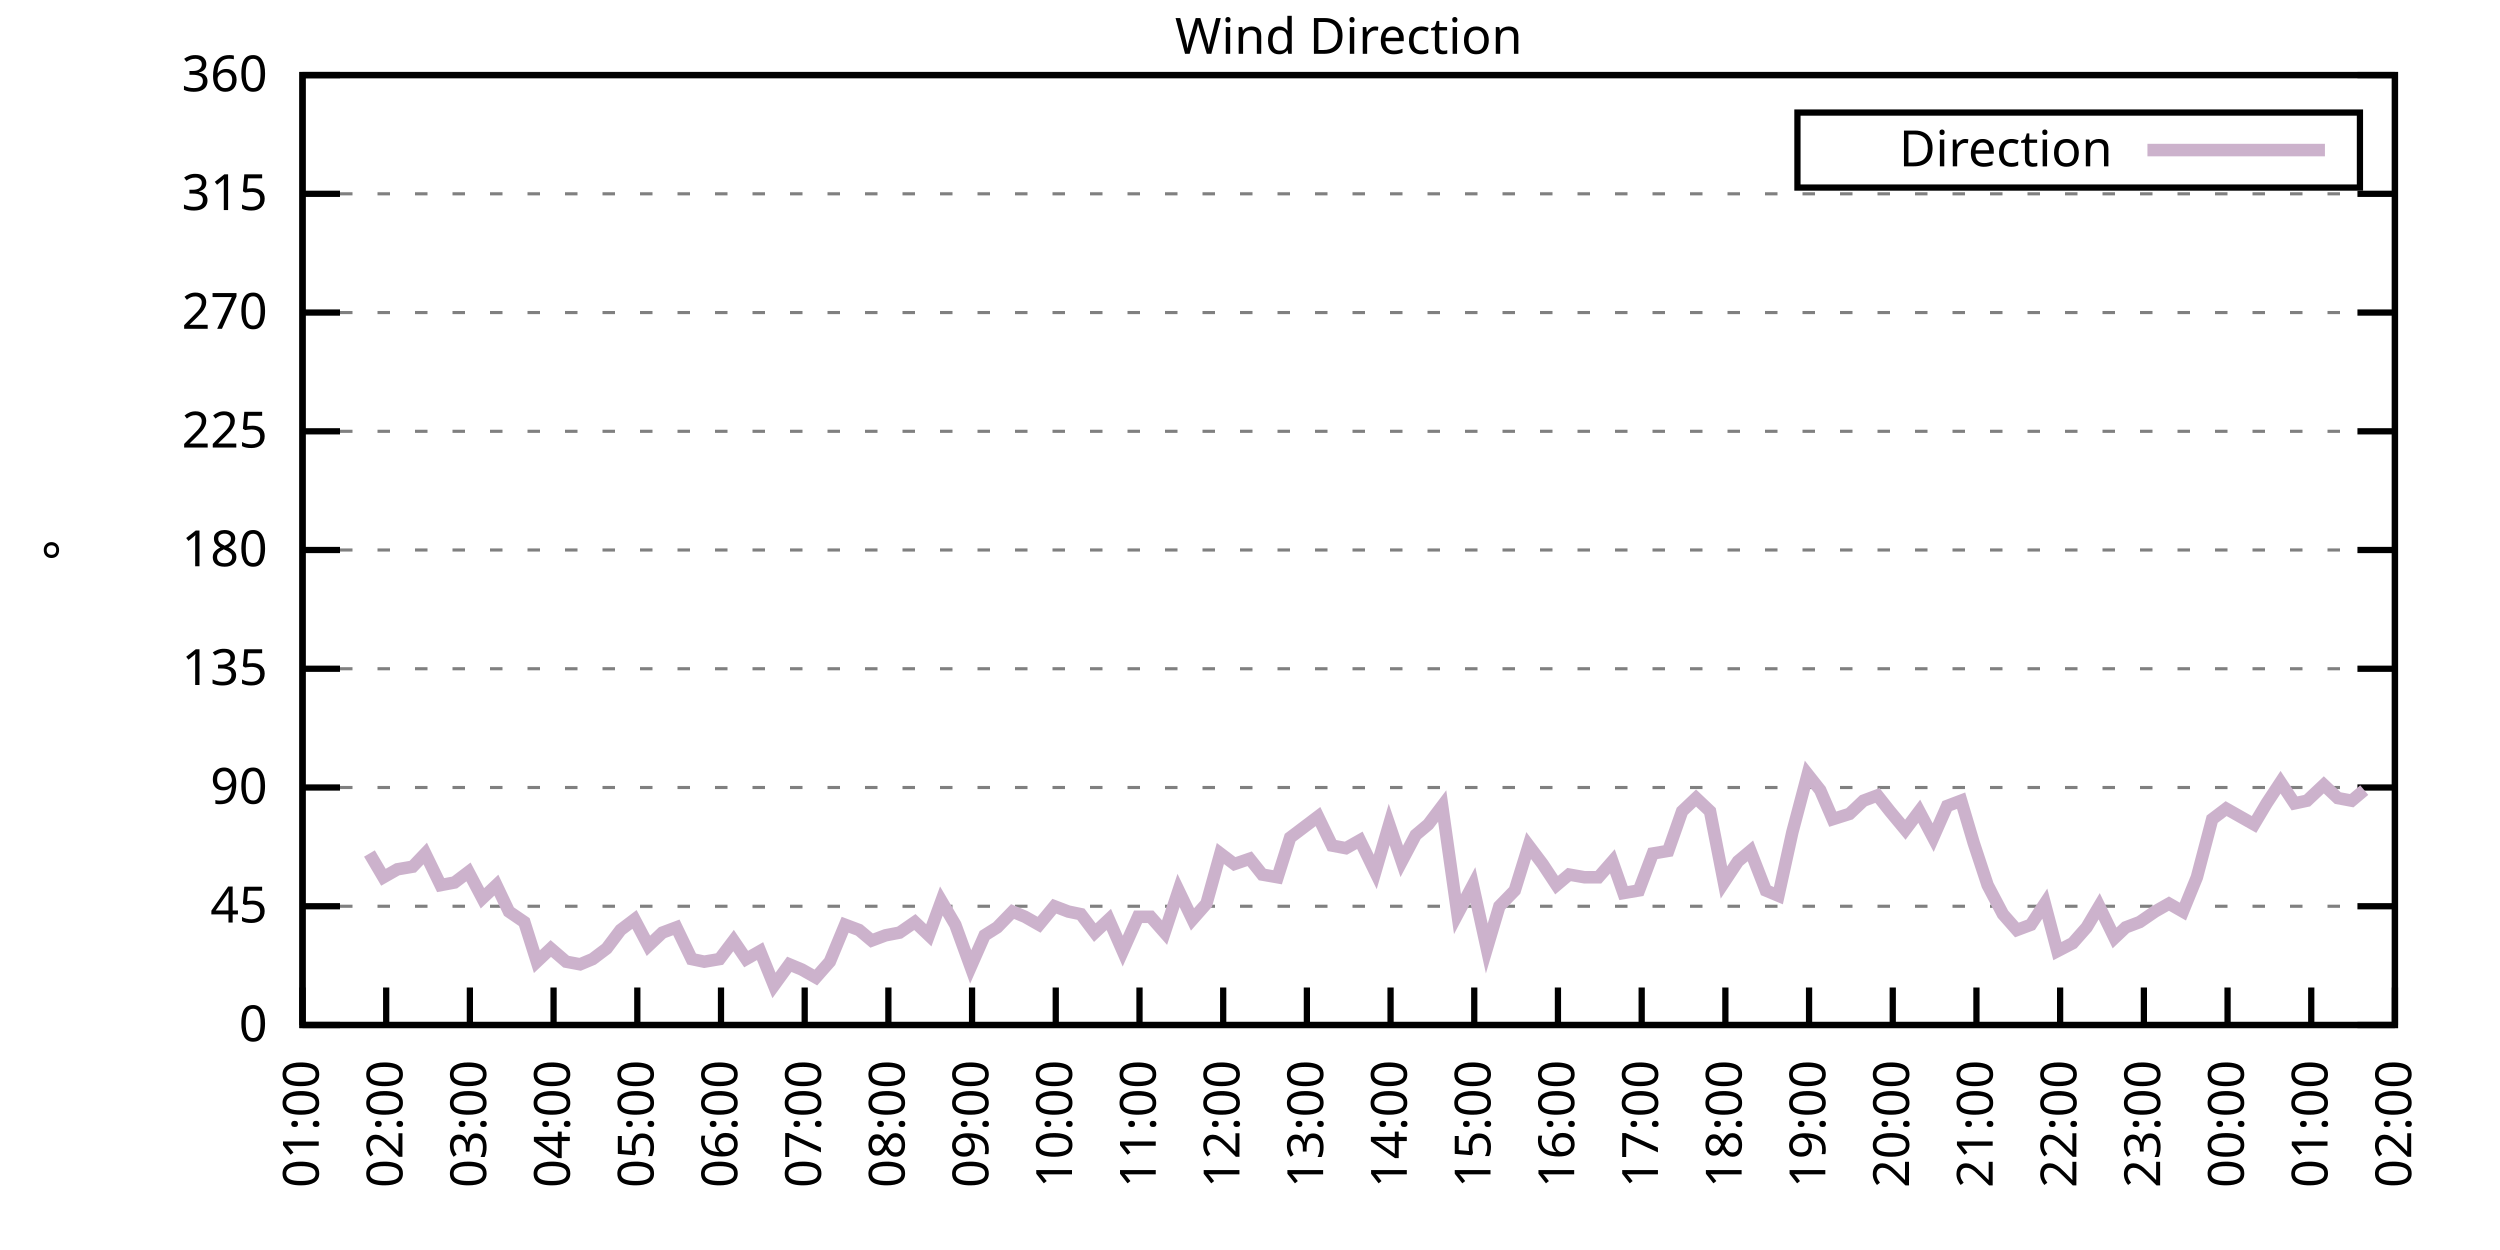
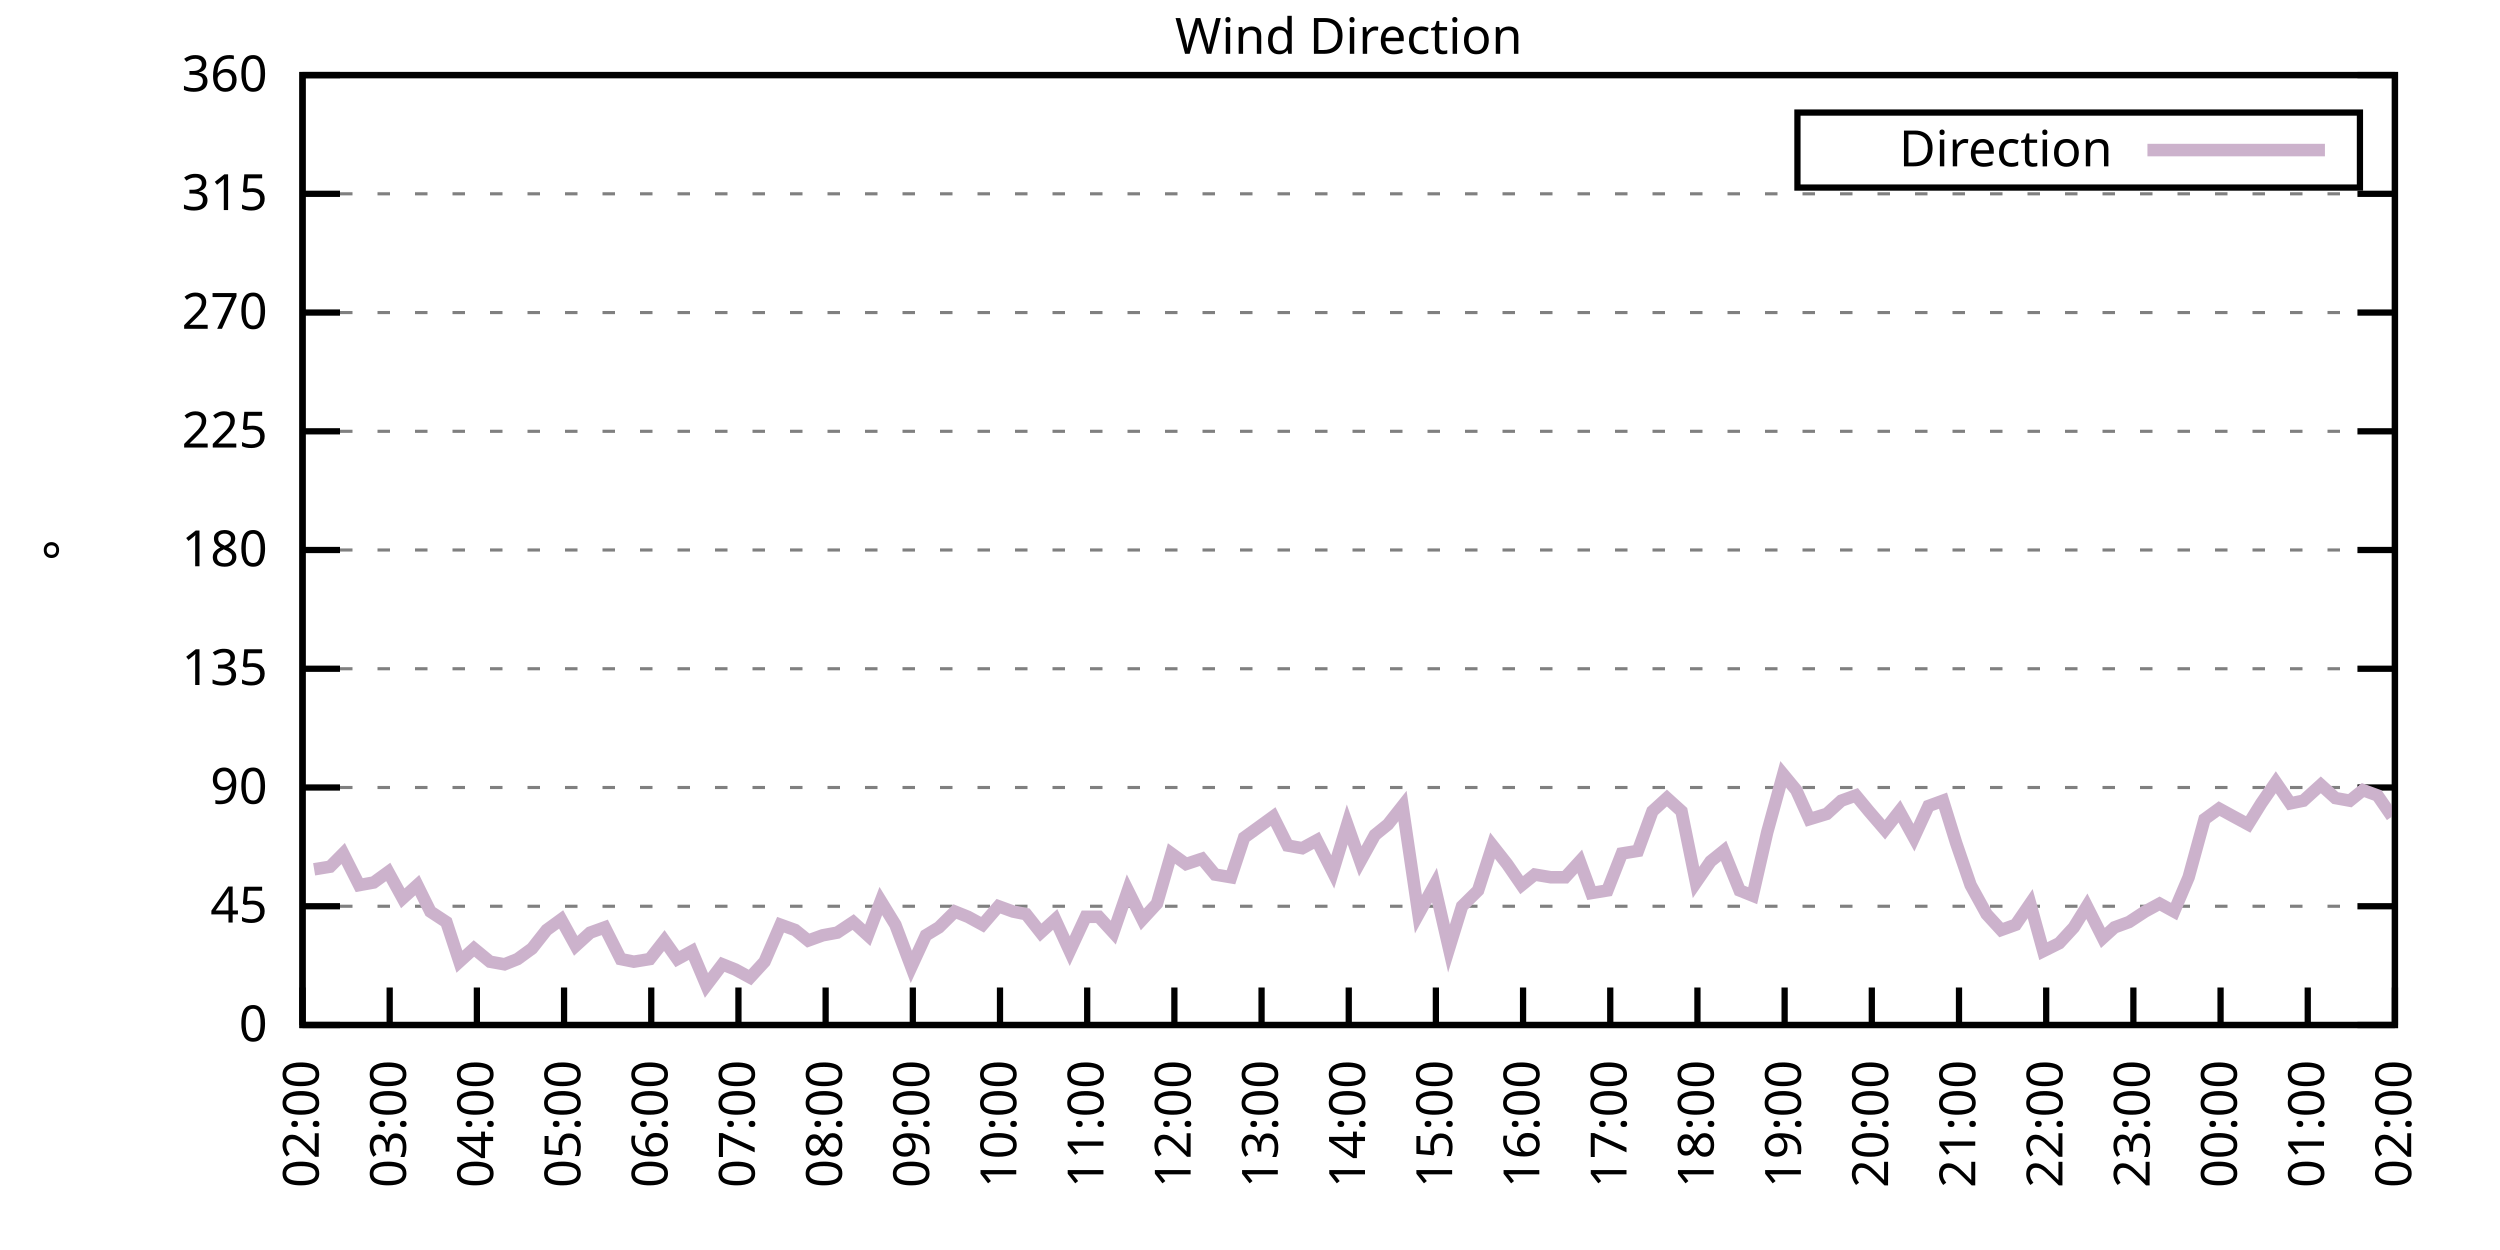
<svg xmlns="http://www.w3.org/2000/svg" xmlns:xlink="http://www.w3.org/1999/xlink" width="400" height="200" viewBox="0 0 400 200">
  <g id="gnuplot_canvas">
    <rect x="0" y="0" width="400" height="200" fill="none" />
    <defs>
      <circle id="gpDot" r="0.5" stroke-width="0.5" stroke="currentColor" />
      <path id="gpPt0" stroke-width="0.333" stroke="currentColor" d="M-1,0 h2 M0,-1 v2" />
      <path id="gpPt1" stroke-width="0.333" stroke="currentColor" d="M-1,-1 L1,1 M1,-1 L-1,1" />
      <path id="gpPt2" stroke-width="0.333" stroke="currentColor" d="M-1,0 L1,0 M0,-1 L0,1 M-1,-1 L1,1 M-1,1 L1,-1" />
      <rect id="gpPt3" stroke-width="0.333" stroke="currentColor" x="-1" y="-1" width="2" height="2" />
      <rect id="gpPt4" stroke-width="0.333" stroke="currentColor" fill="currentColor" x="-1" y="-1" width="2" height="2" />
      <circle id="gpPt5" stroke-width="0.333" stroke="currentColor" cx="0" cy="0" r="1" />
      <use xlink:href="#gpPt5" id="gpPt6" fill="currentColor" stroke="none" />
      <path id="gpPt7" stroke-width="0.333" stroke="currentColor" d="M0,-1.33 L-1.33,0.67 L1.33,0.67 z" />
      <use xlink:href="#gpPt7" id="gpPt8" fill="currentColor" stroke="none" />
      <use xlink:href="#gpPt7" id="gpPt9" stroke="currentColor" transform="rotate(180)" />
      <use xlink:href="#gpPt9" id="gpPt10" fill="currentColor" stroke="none" />
      <use xlink:href="#gpPt3" id="gpPt11" stroke="currentColor" transform="rotate(45)" />
      <use xlink:href="#gpPt11" id="gpPt12" fill="currentColor" stroke="none" />
      <path id="gpPt13" stroke-width="0.333" stroke="currentColor" d="M0,1.330 L1.265,0.411 L0.782,-1.067 L-0.782,-1.076 L-1.265,0.411 z" />
      <use xlink:href="#gpPt13" id="gpPt14" fill="currentColor" stroke="none" />
      <filter id="textbox" filterUnits="objectBoundingBox" x="0" y="0" height="1" width="1">
        <feFlood flood-color="white" flood-opacity="1" result="bgnd" />
        <feComposite in="SourceGraphic" in2="bgnd" operator="atop" />
      </filter>
      <filter id="greybox" filterUnits="objectBoundingBox" x="0" y="0" height="1" width="1">
        <feFlood flood-color="lightgrey" flood-opacity="1" result="grey" />
        <feComposite in="SourceGraphic" in2="grey" operator="atop" />
      </filter>
    </defs>
    <g fill="none" color="white" stroke="currentColor" stroke-width="1.00" stroke-linecap="butt" stroke-linejoin="miter">
</g>
    <g fill="none" color="black" stroke="currentColor" stroke-width="1.00" stroke-linecap="butt" stroke-linejoin="miter">
      <g stroke="none" shape-rendering="crispEdges">
        <polygon fill="rgb(255, 255, 255)" points="48.40,164.00 383.18,164.00 383.18,12.02 48.40,12.02 " />
      </g>
    </g>
    <g fill="none" color="black" stroke="currentColor" stroke-width="1.00" stroke-linecap="butt" stroke-linejoin="miter">
</g>
    <g fill="none" color="black" stroke="black" stroke-width="0.50" stroke-linecap="butt" stroke-linejoin="miter">
</g>
    <g fill="none" color="gray" stroke="currentColor" stroke-width="0.50" stroke-linecap="butt" stroke-linejoin="miter">
      <path stroke="gray" stroke-dasharray="2,4" class="gridline" d="M48.40,164.00 L383.19,164.00  " />
    </g>
    <g fill="none" color="gray" stroke="gray" stroke-width="1.00" stroke-linecap="butt" stroke-linejoin="miter">
</g>
    <g fill="none" color="black" stroke="currentColor" stroke-width="1.00" stroke-linecap="butt" stroke-linejoin="miter">
      <path stroke="black" d="M48.40,164.00 L54.40,164.00 M383.19,164.00 L377.19,164.00  " />
      <g transform="translate(42.80,166.60)" stroke="none" fill="black" font-family="Sans" font-size="8.00" text-anchor="end">
        <text>
          <tspan font-family="Sans"> 0</tspan>
        </text>
      </g>
    </g>
    <g fill="none" color="black" stroke="currentColor" stroke-width="1.00" stroke-linecap="butt" stroke-linejoin="miter">
</g>
    <g fill="none" color="black" stroke="black" stroke-width="0.50" stroke-linecap="butt" stroke-linejoin="miter">
</g>
    <g fill="none" color="gray" stroke="currentColor" stroke-width="0.50" stroke-linecap="butt" stroke-linejoin="miter">
      <path stroke="gray" stroke-dasharray="2,4" class="gridline" d="M48.40,145.00 L383.19,145.00  " />
    </g>
    <g fill="none" color="gray" stroke="gray" stroke-width="1.00" stroke-linecap="butt" stroke-linejoin="miter">
</g>
    <g fill="none" color="black" stroke="currentColor" stroke-width="1.00" stroke-linecap="butt" stroke-linejoin="miter">
      <path stroke="black" d="M48.40,145.00 L54.40,145.00 M383.19,145.00 L377.19,145.00  " />
      <g transform="translate(42.80,147.60)" stroke="none" fill="black" font-family="Sans" font-size="8.00" text-anchor="end">
        <text>
          <tspan font-family="Sans"> 45</tspan>
        </text>
      </g>
    </g>
    <g fill="none" color="black" stroke="currentColor" stroke-width="1.00" stroke-linecap="butt" stroke-linejoin="miter">
</g>
    <g fill="none" color="black" stroke="black" stroke-width="0.50" stroke-linecap="butt" stroke-linejoin="miter">
</g>
    <g fill="none" color="gray" stroke="currentColor" stroke-width="0.50" stroke-linecap="butt" stroke-linejoin="miter">
      <path stroke="gray" stroke-dasharray="2,4" class="gridline" d="M48.40,126.00 L383.19,126.00  " />
    </g>
    <g fill="none" color="gray" stroke="gray" stroke-width="1.00" stroke-linecap="butt" stroke-linejoin="miter">
</g>
    <g fill="none" color="black" stroke="currentColor" stroke-width="1.00" stroke-linecap="butt" stroke-linejoin="miter">
      <path stroke="black" d="M48.40,126.00 L54.40,126.00 M383.19,126.00 L377.19,126.00  " />
      <g transform="translate(42.80,128.60)" stroke="none" fill="black" font-family="Sans" font-size="8.00" text-anchor="end">
        <text>
          <tspan font-family="Sans"> 90</tspan>
        </text>
      </g>
    </g>
    <g fill="none" color="black" stroke="currentColor" stroke-width="1.00" stroke-linecap="butt" stroke-linejoin="miter">
</g>
    <g fill="none" color="black" stroke="black" stroke-width="0.50" stroke-linecap="butt" stroke-linejoin="miter">
</g>
    <g fill="none" color="gray" stroke="currentColor" stroke-width="0.50" stroke-linecap="butt" stroke-linejoin="miter">
      <path stroke="gray" stroke-dasharray="2,4" class="gridline" d="M48.40,107.00 L383.19,107.00  " />
    </g>
    <g fill="none" color="gray" stroke="gray" stroke-width="1.00" stroke-linecap="butt" stroke-linejoin="miter">
</g>
    <g fill="none" color="black" stroke="currentColor" stroke-width="1.00" stroke-linecap="butt" stroke-linejoin="miter">
      <path stroke="black" d="M48.40,107.00 L54.40,107.00 M383.19,107.00 L377.19,107.00  " />
      <g transform="translate(42.80,109.60)" stroke="none" fill="black" font-family="Sans" font-size="8.00" text-anchor="end">
        <text>
          <tspan font-family="Sans"> 135</tspan>
        </text>
      </g>
    </g>
    <g fill="none" color="black" stroke="currentColor" stroke-width="1.00" stroke-linecap="butt" stroke-linejoin="miter">
</g>
    <g fill="none" color="black" stroke="black" stroke-width="0.50" stroke-linecap="butt" stroke-linejoin="miter">
</g>
    <g fill="none" color="gray" stroke="currentColor" stroke-width="0.50" stroke-linecap="butt" stroke-linejoin="miter">
      <path stroke="gray" stroke-dasharray="2,4" class="gridline" d="M48.40,88.00 L383.19,88.00  " />
    </g>
    <g fill="none" color="gray" stroke="gray" stroke-width="1.00" stroke-linecap="butt" stroke-linejoin="miter">
</g>
    <g fill="none" color="black" stroke="currentColor" stroke-width="1.00" stroke-linecap="butt" stroke-linejoin="miter">
      <path stroke="black" d="M48.40,88.00 L54.40,88.00 M383.19,88.00 L377.19,88.00  " />
      <g transform="translate(42.80,90.60)" stroke="none" fill="black" font-family="Sans" font-size="8.00" text-anchor="end">
        <text>
          <tspan font-family="Sans"> 180</tspan>
        </text>
      </g>
    </g>
    <g fill="none" color="black" stroke="currentColor" stroke-width="1.00" stroke-linecap="butt" stroke-linejoin="miter">
</g>
    <g fill="none" color="black" stroke="black" stroke-width="0.50" stroke-linecap="butt" stroke-linejoin="miter">
</g>
    <g fill="none" color="gray" stroke="currentColor" stroke-width="0.50" stroke-linecap="butt" stroke-linejoin="miter">
      <path stroke="gray" stroke-dasharray="2,4" class="gridline" d="M48.40,69.01 L383.19,69.01  " />
    </g>
    <g fill="none" color="gray" stroke="gray" stroke-width="1.00" stroke-linecap="butt" stroke-linejoin="miter">
</g>
    <g fill="none" color="black" stroke="currentColor" stroke-width="1.00" stroke-linecap="butt" stroke-linejoin="miter">
      <path stroke="black" d="M48.40,69.01 L54.40,69.01 M383.19,69.01 L377.19,69.01  " />
      <g transform="translate(42.80,71.61)" stroke="none" fill="black" font-family="Sans" font-size="8.00" text-anchor="end">
        <text>
          <tspan font-family="Sans"> 225</tspan>
        </text>
      </g>
    </g>
    <g fill="none" color="black" stroke="currentColor" stroke-width="1.00" stroke-linecap="butt" stroke-linejoin="miter">
</g>
    <g fill="none" color="black" stroke="black" stroke-width="0.50" stroke-linecap="butt" stroke-linejoin="miter">
</g>
    <g fill="none" color="gray" stroke="currentColor" stroke-width="0.50" stroke-linecap="butt" stroke-linejoin="miter">
      <path stroke="gray" stroke-dasharray="2,4" class="gridline" d="M48.40,50.01 L383.19,50.01  " />
    </g>
    <g fill="none" color="gray" stroke="gray" stroke-width="1.00" stroke-linecap="butt" stroke-linejoin="miter">
</g>
    <g fill="none" color="black" stroke="currentColor" stroke-width="1.00" stroke-linecap="butt" stroke-linejoin="miter">
      <path stroke="black" d="M48.40,50.01 L54.40,50.01 M383.19,50.01 L377.19,50.01  " />
      <g transform="translate(42.80,52.61)" stroke="none" fill="black" font-family="Sans" font-size="8.00" text-anchor="end">
        <text>
          <tspan font-family="Sans"> 270</tspan>
        </text>
      </g>
    </g>
    <g fill="none" color="black" stroke="currentColor" stroke-width="1.00" stroke-linecap="butt" stroke-linejoin="miter">
</g>
    <g fill="none" color="black" stroke="black" stroke-width="0.50" stroke-linecap="butt" stroke-linejoin="miter">
</g>
    <g fill="none" color="gray" stroke="currentColor" stroke-width="0.50" stroke-linecap="butt" stroke-linejoin="miter">
      <path stroke="gray" stroke-dasharray="2,4" class="gridline" d="M48.40,31.01 L383.19,31.01  " />
    </g>
    <g fill="none" color="gray" stroke="gray" stroke-width="1.00" stroke-linecap="butt" stroke-linejoin="miter">
</g>
    <g fill="none" color="black" stroke="currentColor" stroke-width="1.00" stroke-linecap="butt" stroke-linejoin="miter">
      <path stroke="black" d="M48.40,31.01 L54.40,31.01 M383.19,31.01 L377.19,31.01  " />
      <g transform="translate(42.80,33.61)" stroke="none" fill="black" font-family="Sans" font-size="8.00" text-anchor="end">
        <text>
          <tspan font-family="Sans"> 315</tspan>
        </text>
      </g>
    </g>
    <g fill="none" color="black" stroke="currentColor" stroke-width="1.00" stroke-linecap="butt" stroke-linejoin="miter">
</g>
    <g fill="none" color="black" stroke="black" stroke-width="0.50" stroke-linecap="butt" stroke-linejoin="miter">
</g>
    <g fill="none" color="gray" stroke="currentColor" stroke-width="0.50" stroke-linecap="butt" stroke-linejoin="miter">
      <path stroke="gray" stroke-dasharray="2,4" class="gridline" d="M48.40,12.01 L383.19,12.01  " />
    </g>
    <g fill="none" color="gray" stroke="gray" stroke-width="1.00" stroke-linecap="butt" stroke-linejoin="miter">
</g>
    <g fill="none" color="black" stroke="currentColor" stroke-width="1.00" stroke-linecap="butt" stroke-linejoin="miter">
      <path stroke="black" d="M48.40,12.01 L54.40,12.01 M383.19,12.01 L377.19,12.01  " />
      <g transform="translate(42.80,14.61)" stroke="none" fill="black" font-family="Sans" font-size="8.00" text-anchor="end">
        <text>
          <tspan font-family="Sans"> 360</tspan>
        </text>
      </g>
    </g>
    <g fill="none" color="black" stroke="currentColor" stroke-width="1.00" stroke-linecap="butt" stroke-linejoin="miter">
      <path stroke="black" d="M48.40,164.00 L48.40,158.00  " />
      <g transform="translate(51.00,169.60) rotate(270.00)" stroke="none" fill="black" font-family="Sans" font-size="8.00" text-anchor="end">
        <text>
-           <tspan font-family="Sans">01:00</tspan>
-         </text>
-       </g>
-     </g>
-     <g fill="none" color="black" stroke="currentColor" stroke-width="1.00" stroke-linecap="butt" stroke-linejoin="miter">
-       <path stroke="black" d="M61.79,164.00 L61.79,158.00  " />
-       <g transform="translate(64.39,169.60) rotate(270.00)" stroke="none" fill="black" font-family="Sans" font-size="8.00" text-anchor="end">
-         <text>
          <tspan font-family="Sans">02:00</tspan>
        </text>
      </g>
    </g>
    <g fill="none" color="black" stroke="currentColor" stroke-width="1.00" stroke-linecap="butt" stroke-linejoin="miter">
-       <path stroke="black" d="M75.18,164.00 L75.18,158.00  " />
-       <g transform="translate(77.78,169.60) rotate(270.00)" stroke="none" fill="black" font-family="Sans" font-size="8.00" text-anchor="end">
+       <path stroke="black" d="M62.35,164.00 L62.35,158.00  " />
+       <g transform="translate(64.95,169.60) rotate(270.00)" stroke="none" fill="black" font-family="Sans" font-size="8.00" text-anchor="end">
        <text>
          <tspan font-family="Sans">03:00</tspan>
        </text>
      </g>
    </g>
    <g fill="none" color="black" stroke="currentColor" stroke-width="1.00" stroke-linecap="butt" stroke-linejoin="miter">
-       <path stroke="black" d="M88.57,164.00 L88.57,158.00  " />
-       <g transform="translate(91.17,169.60) rotate(270.00)" stroke="none" fill="black" font-family="Sans" font-size="8.00" text-anchor="end">
+       <path stroke="black" d="M76.30,164.00 L76.30,158.00  " />
+       <g transform="translate(78.90,169.60) rotate(270.00)" stroke="none" fill="black" font-family="Sans" font-size="8.00" text-anchor="end">
        <text>
          <tspan font-family="Sans">04:00</tspan>
        </text>
      </g>
    </g>
    <g fill="none" color="black" stroke="currentColor" stroke-width="1.00" stroke-linecap="butt" stroke-linejoin="miter">
-       <path stroke="black" d="M101.97,164.00 L101.97,158.00  " />
-       <g transform="translate(104.57,169.60) rotate(270.00)" stroke="none" fill="black" font-family="Sans" font-size="8.00" text-anchor="end">
+       <path stroke="black" d="M90.25,164.00 L90.25,158.00  " />
+       <g transform="translate(92.85,169.60) rotate(270.00)" stroke="none" fill="black" font-family="Sans" font-size="8.00" text-anchor="end">
        <text>
          <tspan font-family="Sans">05:00</tspan>
        </text>
      </g>
    </g>
    <g fill="none" color="black" stroke="currentColor" stroke-width="1.00" stroke-linecap="butt" stroke-linejoin="miter">
-       <path stroke="black" d="M115.36,164.00 L115.36,158.00  " />
-       <g transform="translate(117.96,169.60) rotate(270.00)" stroke="none" fill="black" font-family="Sans" font-size="8.00" text-anchor="end">
+       <path stroke="black" d="M104.20,164.00 L104.20,158.00  " />
+       <g transform="translate(106.80,169.60) rotate(270.00)" stroke="none" fill="black" font-family="Sans" font-size="8.00" text-anchor="end">
        <text>
          <tspan font-family="Sans">06:00</tspan>
        </text>
      </g>
    </g>
    <g fill="none" color="black" stroke="currentColor" stroke-width="1.00" stroke-linecap="butt" stroke-linejoin="miter">
-       <path stroke="black" d="M128.75,164.00 L128.75,158.00  " />
-       <g transform="translate(131.35,169.60) rotate(270.00)" stroke="none" fill="black" font-family="Sans" font-size="8.00" text-anchor="end">
+       <path stroke="black" d="M118.15,164.00 L118.15,158.00  " />
+       <g transform="translate(120.75,169.60) rotate(270.00)" stroke="none" fill="black" font-family="Sans" font-size="8.00" text-anchor="end">
        <text>
          <tspan font-family="Sans">07:00</tspan>
        </text>
      </g>
    </g>
    <g fill="none" color="black" stroke="currentColor" stroke-width="1.00" stroke-linecap="butt" stroke-linejoin="miter">
-       <path stroke="black" d="M142.14,164.00 L142.14,158.00  " />
-       <g transform="translate(144.74,169.60) rotate(270.00)" stroke="none" fill="black" font-family="Sans" font-size="8.00" text-anchor="end">
+       <path stroke="black" d="M132.10,164.00 L132.10,158.00  " />
+       <g transform="translate(134.70,169.60) rotate(270.00)" stroke="none" fill="black" font-family="Sans" font-size="8.00" text-anchor="end">
        <text>
          <tspan font-family="Sans">08:00</tspan>
        </text>
      </g>
    </g>
    <g fill="none" color="black" stroke="currentColor" stroke-width="1.00" stroke-linecap="butt" stroke-linejoin="miter">
-       <path stroke="black" d="M155.53,164.00 L155.53,158.00  " />
-       <g transform="translate(158.13,169.60) rotate(270.00)" stroke="none" fill="black" font-family="Sans" font-size="8.00" text-anchor="end">
+       <path stroke="black" d="M146.05,164.00 L146.05,158.00  " />
+       <g transform="translate(148.65,169.60) rotate(270.00)" stroke="none" fill="black" font-family="Sans" font-size="8.00" text-anchor="end">
        <text>
          <tspan font-family="Sans">09:00</tspan>
        </text>
      </g>
    </g>
    <g fill="none" color="black" stroke="currentColor" stroke-width="1.00" stroke-linecap="butt" stroke-linejoin="miter">
-       <path stroke="black" d="M168.92,164.00 L168.92,158.00  " />
-       <g transform="translate(171.52,169.60) rotate(270.00)" stroke="none" fill="black" font-family="Sans" font-size="8.00" text-anchor="end">
+       <path stroke="black" d="M160.00,164.00 L160.00,158.00  " />
+       <g transform="translate(162.60,169.60) rotate(270.00)" stroke="none" fill="black" font-family="Sans" font-size="8.00" text-anchor="end">
        <text>
          <tspan font-family="Sans">10:00</tspan>
        </text>
      </g>
    </g>
    <g fill="none" color="black" stroke="currentColor" stroke-width="1.00" stroke-linecap="butt" stroke-linejoin="miter">
-       <path stroke="black" d="M182.32,164.00 L182.32,158.00  " />
-       <g transform="translate(184.92,169.60) rotate(270.00)" stroke="none" fill="black" font-family="Sans" font-size="8.00" text-anchor="end">
+       <path stroke="black" d="M173.95,164.00 L173.95,158.00  " />
+       <g transform="translate(176.55,169.60) rotate(270.00)" stroke="none" fill="black" font-family="Sans" font-size="8.00" text-anchor="end">
        <text>
          <tspan font-family="Sans">11:00</tspan>
        </text>
      </g>
    </g>
    <g fill="none" color="black" stroke="currentColor" stroke-width="1.00" stroke-linecap="butt" stroke-linejoin="miter">
-       <path stroke="black" d="M195.71,164.00 L195.71,158.00  " />
-       <g transform="translate(198.31,169.60) rotate(270.00)" stroke="none" fill="black" font-family="Sans" font-size="8.00" text-anchor="end">
+       <path stroke="black" d="M187.90,164.00 L187.90,158.00  " />
+       <g transform="translate(190.50,169.60) rotate(270.00)" stroke="none" fill="black" font-family="Sans" font-size="8.00" text-anchor="end">
        <text>
          <tspan font-family="Sans">12:00</tspan>
        </text>
      </g>
    </g>
    <g fill="none" color="black" stroke="currentColor" stroke-width="1.00" stroke-linecap="butt" stroke-linejoin="miter">
-       <path stroke="black" d="M209.10,164.00 L209.10,158.00  " />
-       <g transform="translate(211.70,169.60) rotate(270.00)" stroke="none" fill="black" font-family="Sans" font-size="8.00" text-anchor="end">
+       <path stroke="black" d="M201.85,164.00 L201.85,158.00  " />
+       <g transform="translate(204.45,169.60) rotate(270.00)" stroke="none" fill="black" font-family="Sans" font-size="8.00" text-anchor="end">
        <text>
          <tspan font-family="Sans">13:00</tspan>
        </text>
      </g>
    </g>
    <g fill="none" color="black" stroke="currentColor" stroke-width="1.00" stroke-linecap="butt" stroke-linejoin="miter">
-       <path stroke="black" d="M222.49,164.00 L222.49,158.00  " />
-       <g transform="translate(225.09,169.60) rotate(270.00)" stroke="none" fill="black" font-family="Sans" font-size="8.00" text-anchor="end">
+       <path stroke="black" d="M215.80,164.00 L215.80,158.00  " />
+       <g transform="translate(218.40,169.60) rotate(270.00)" stroke="none" fill="black" font-family="Sans" font-size="8.00" text-anchor="end">
        <text>
          <tspan font-family="Sans">14:00</tspan>
        </text>
      </g>
    </g>
    <g fill="none" color="black" stroke="currentColor" stroke-width="1.00" stroke-linecap="butt" stroke-linejoin="miter">
-       <path stroke="black" d="M235.88,164.00 L235.88,158.00  " />
-       <g transform="translate(238.48,169.60) rotate(270.00)" stroke="none" fill="black" font-family="Sans" font-size="8.00" text-anchor="end">
+       <path stroke="black" d="M229.74,164.00 L229.74,158.00  " />
+       <g transform="translate(232.34,169.60) rotate(270.00)" stroke="none" fill="black" font-family="Sans" font-size="8.00" text-anchor="end">
        <text>
          <tspan font-family="Sans">15:00</tspan>
        </text>
      </g>
    </g>
    <g fill="none" color="black" stroke="currentColor" stroke-width="1.00" stroke-linecap="butt" stroke-linejoin="miter">
-       <path stroke="black" d="M249.27,164.00 L249.27,158.00  " />
-       <g transform="translate(251.87,169.60) rotate(270.00)" stroke="none" fill="black" font-family="Sans" font-size="8.00" text-anchor="end">
+       <path stroke="black" d="M243.69,164.00 L243.69,158.00  " />
+       <g transform="translate(246.29,169.60) rotate(270.00)" stroke="none" fill="black" font-family="Sans" font-size="8.00" text-anchor="end">
        <text>
          <tspan font-family="Sans">16:00</tspan>
        </text>
      </g>
    </g>
    <g fill="none" color="black" stroke="currentColor" stroke-width="1.00" stroke-linecap="butt" stroke-linejoin="miter">
-       <path stroke="black" d="M262.67,164.00 L262.67,158.00  " />
-       <g transform="translate(265.27,169.60) rotate(270.00)" stroke="none" fill="black" font-family="Sans" font-size="8.00" text-anchor="end">
+       <path stroke="black" d="M257.64,164.00 L257.64,158.00  " />
+       <g transform="translate(260.24,169.60) rotate(270.00)" stroke="none" fill="black" font-family="Sans" font-size="8.00" text-anchor="end">
        <text>
          <tspan font-family="Sans">17:00</tspan>
        </text>
      </g>
    </g>
    <g fill="none" color="black" stroke="currentColor" stroke-width="1.00" stroke-linecap="butt" stroke-linejoin="miter">
-       <path stroke="black" d="M276.06,164.00 L276.06,158.00  " />
-       <g transform="translate(278.66,169.60) rotate(270.00)" stroke="none" fill="black" font-family="Sans" font-size="8.00" text-anchor="end">
+       <path stroke="black" d="M271.59,164.00 L271.59,158.00  " />
+       <g transform="translate(274.19,169.60) rotate(270.00)" stroke="none" fill="black" font-family="Sans" font-size="8.00" text-anchor="end">
        <text>
          <tspan font-family="Sans">18:00</tspan>
        </text>
      </g>
    </g>
    <g fill="none" color="black" stroke="currentColor" stroke-width="1.00" stroke-linecap="butt" stroke-linejoin="miter">
-       <path stroke="black" d="M289.45,164.00 L289.45,158.00  " />
-       <g transform="translate(292.05,169.60) rotate(270.00)" stroke="none" fill="black" font-family="Sans" font-size="8.00" text-anchor="end">
+       <path stroke="black" d="M285.54,164.00 L285.54,158.00  " />
+       <g transform="translate(288.14,169.60) rotate(270.00)" stroke="none" fill="black" font-family="Sans" font-size="8.00" text-anchor="end">
        <text>
          <tspan font-family="Sans">19:00</tspan>
        </text>
      </g>
    </g>
    <g fill="none" color="black" stroke="currentColor" stroke-width="1.00" stroke-linecap="butt" stroke-linejoin="miter">
-       <path stroke="black" d="M302.84,164.00 L302.84,158.00  " />
-       <g transform="translate(305.44,169.60) rotate(270.00)" stroke="none" fill="black" font-family="Sans" font-size="8.00" text-anchor="end">
+       <path stroke="black" d="M299.49,164.00 L299.49,158.00  " />
+       <g transform="translate(302.09,169.60) rotate(270.00)" stroke="none" fill="black" font-family="Sans" font-size="8.00" text-anchor="end">
        <text>
          <tspan font-family="Sans">20:00</tspan>
        </text>
      </g>
    </g>
    <g fill="none" color="black" stroke="currentColor" stroke-width="1.00" stroke-linecap="butt" stroke-linejoin="miter">
-       <path stroke="black" d="M316.23,164.00 L316.23,158.00  " />
-       <g transform="translate(318.83,169.60) rotate(270.00)" stroke="none" fill="black" font-family="Sans" font-size="8.00" text-anchor="end">
+       <path stroke="black" d="M313.44,164.00 L313.44,158.00  " />
+       <g transform="translate(316.04,169.60) rotate(270.00)" stroke="none" fill="black" font-family="Sans" font-size="8.00" text-anchor="end">
        <text>
          <tspan font-family="Sans">21:00</tspan>
        </text>
      </g>
    </g>
    <g fill="none" color="black" stroke="currentColor" stroke-width="1.00" stroke-linecap="butt" stroke-linejoin="miter">
-       <path stroke="black" d="M329.62,164.00 L329.62,158.00  " />
-       <g transform="translate(332.22,169.60) rotate(270.00)" stroke="none" fill="black" font-family="Sans" font-size="8.00" text-anchor="end">
+       <path stroke="black" d="M327.39,164.00 L327.39,158.00  " />
+       <g transform="translate(329.99,169.60) rotate(270.00)" stroke="none" fill="black" font-family="Sans" font-size="8.00" text-anchor="end">
        <text>
          <tspan font-family="Sans">22:00</tspan>
        </text>
      </g>
    </g>
    <g fill="none" color="black" stroke="currentColor" stroke-width="1.00" stroke-linecap="butt" stroke-linejoin="miter">
-       <path stroke="black" d="M343.02,164.00 L343.02,158.00  " />
-       <g transform="translate(345.62,169.60) rotate(270.00)" stroke="none" fill="black" font-family="Sans" font-size="8.00" text-anchor="end">
+       <path stroke="black" d="M341.34,164.00 L341.34,158.00  " />
+       <g transform="translate(343.94,169.60) rotate(270.00)" stroke="none" fill="black" font-family="Sans" font-size="8.00" text-anchor="end">
        <text>
          <tspan font-family="Sans">23:00</tspan>
        </text>
      </g>
    </g>
    <g fill="none" color="black" stroke="currentColor" stroke-width="1.00" stroke-linecap="butt" stroke-linejoin="miter">
-       <path stroke="black" d="M356.41,164.00 L356.41,158.00  " />
-       <g transform="translate(359.01,169.60) rotate(270.00)" stroke="none" fill="black" font-family="Sans" font-size="8.00" text-anchor="end">
+       <path stroke="black" d="M355.29,164.00 L355.29,158.00  " />
+       <g transform="translate(357.89,169.60) rotate(270.00)" stroke="none" fill="black" font-family="Sans" font-size="8.00" text-anchor="end">
        <text>
          <tspan font-family="Sans">00:00</tspan>
        </text>
      </g>
    </g>
    <g fill="none" color="black" stroke="currentColor" stroke-width="1.00" stroke-linecap="butt" stroke-linejoin="miter">
-       <path stroke="black" d="M369.80,164.00 L369.80,158.00  " />
-       <g transform="translate(372.40,169.60) rotate(270.00)" stroke="none" fill="black" font-family="Sans" font-size="8.00" text-anchor="end">
+       <path stroke="black" d="M369.24,164.00 L369.24,158.00  " />
+       <g transform="translate(371.84,169.60) rotate(270.00)" stroke="none" fill="black" font-family="Sans" font-size="8.00" text-anchor="end">
        <text>
          <tspan font-family="Sans">01:00</tspan>
        </text>
      </g>
    </g>
    <g fill="none" color="black" stroke="currentColor" stroke-width="1.00" stroke-linecap="butt" stroke-linejoin="miter">
      <path stroke="black" d="M383.19,164.00 L383.19,158.00  " />
      <g transform="translate(385.79,169.60) rotate(270.00)" stroke="none" fill="black" font-family="Sans" font-size="8.00" text-anchor="end">
        <text>
          <tspan font-family="Sans">02:00</tspan>
        </text>
      </g>
    </g>
    <g fill="none" color="black" stroke="currentColor" stroke-width="1.00" stroke-linecap="butt" stroke-linejoin="miter">
</g>
    <g fill="none" color="black" stroke="currentColor" stroke-width="1.00" stroke-linecap="butt" stroke-linejoin="miter">
      <path stroke="black" d="M48.40,12.01 L48.40,164.00 L383.19,164.00 L383.19,12.01 L48.40,12.01 Z  " />
    </g>
    <g fill="none" color="black" stroke="currentColor" stroke-width="1.00" stroke-linecap="butt" stroke-linejoin="miter">
</g>
    <g fill="none" color="black" stroke="currentColor" stroke-width="1.00" stroke-linecap="butt" stroke-linejoin="miter">
      <path stroke="black" d="M287.59,30.01 L287.59,18.01 L377.59,18.01 L377.59,30.01 L287.59,30.01 Z  " />
    </g>
    <g id="Wind_direction_plot_1">
      <g fill="none" color="white" stroke="black" stroke-width="2.00" stroke-linecap="butt" stroke-linejoin="miter">
</g>
      <g fill="none" color="black" stroke="currentColor" stroke-width="2.00" stroke-linecap="butt" stroke-linejoin="miter">
        <g transform="translate(337.99,26.61)" stroke="none" fill="black" font-family="Sans" font-size="8.00" text-anchor="end">
          <text>
            <tspan font-family="Sans">Direction</tspan>
          </text>
        </g>
      </g>
      <g fill="none" color="black" stroke="currentColor" stroke-width="2.00" stroke-linecap="butt" stroke-linejoin="miter">
-         <path stroke="rgb(204, 178, 204)" d="M343.59,24.01 L371.99,24.01 M59.11,136.56 L61.35,140.36 L63.58,139.09 L66.03,138.67 L68.04,136.56 L70.50,141.62   L72.73,141.20 L74.96,139.51 L77.19,143.73 L79.42,141.62 L81.43,145.85 L83.89,147.53 L85.90,153.87 L88.13,151.76   L90.58,153.87 L92.82,154.29 L94.82,153.45 L97.06,151.76 L99.29,148.80 L101.52,147.11 L103.75,151.33 L105.98,149.22   L108.22,148.38 L110.67,153.45 L112.68,153.87 L115.13,153.45 L117.37,150.49 L119.38,153.45 L121.61,152.18 L123.84,157.67   L126.29,154.29 L128.30,155.13 L130.54,156.40 L132.77,153.87 L135.22,147.96 L137.45,148.80 L139.46,150.49 L141.69,149.65   L143.93,149.22 L146.38,147.53 L148.61,149.65 L150.62,144.16 L152.85,147.96 L155.31,154.71 L157.54,149.65 L159.55,148.38   L162.01,145.85 L164.01,146.69 L166.25,147.96 L168.70,145.00 L170.93,145.85 L172.94,146.27 L175.17,149.22 L177.41,147.11   L179.64,152.18 L182.09,146.69 L184.10,146.69 L186.33,149.22 L188.57,142.47 L190.80,147.11 L193.03,144.58 L195.26,136.56   L197.49,138.25 L199.95,137.40 L201.96,139.93 L204.41,140.36 L206.42,134.02 L210.88,130.65 L213.12,135.29 L215.35,135.71   L217.58,134.45 L220.04,139.51 L222.27,131.91 L224.28,137.82 L226.51,133.60 L228.52,131.91 L230.75,128.96 L233.20,146.27   L235.66,141.62 L237.89,151.76 L239.90,145.00 L242.36,142.47 L244.59,135.29 L246.82,138.25 L249.05,141.62 L251.06,139.93   L253.51,140.36 L255.75,140.36 L257.98,137.82 L259.76,142.89 L262.22,142.47 L264.45,136.56 L266.91,136.14 L269.14,129.80   L271.37,127.69 L273.60,129.80 L275.83,141.20 L278.07,137.82 L280.07,136.14 L282.53,142.47 L284.54,143.31 L286.77,133.18   L289.23,123.89 L291.23,126.42 L293.24,131.07 L295.92,130.22 L298.15,128.11 L300.39,127.27 L302.39,129.80 L304.85,132.76   L307.08,129.80 L309.31,134.02 L311.54,128.96 L313.78,128.11 L315.79,134.87 L318.02,141.62 L320.47,146.27 L322.70,148.80   L324.94,147.96 L327.17,144.58 L329.18,152.18 L331.63,150.91 L333.86,148.38 L335.87,145.00 L338.33,150.07 L340.11,148.38   L342.35,147.53 L344.80,145.85 L347.03,144.58 L349.26,145.85 L351.50,140.36 L353.95,131.07 L356.18,129.38 L358.42,130.65   L360.65,131.91 L362.66,128.54 L364.89,125.16 L367.12,128.54 L369.13,128.11 L371.81,125.58 L374.04,127.69 L376.27,128.11   L378.28,126.42  " />
+         <path stroke="rgb(204, 178, 204)" d="M343.59,24.01 L371.99,24.01 M50.26,139.09 L52.82,138.67 L54.91,136.56 L57.47,141.62 L59.79,141.20 L62.12,139.51   L64.44,143.73 L66.77,141.62 L68.86,145.85 L71.42,147.53 L73.51,153.87 L75.83,151.76 L78.39,153.87 L80.72,154.29   L82.81,153.45 L85.13,151.76 L87.46,148.80 L89.78,147.11 L92.11,151.33 L94.43,149.22 L96.76,148.38 L99.32,153.45   L101.41,153.87 L103.97,153.45 L106.29,150.49 L108.38,153.45 L110.71,152.18 L113.03,157.67 L115.59,154.29 L117.68,155.13   L120.01,156.40 L122.33,153.87 L124.89,147.96 L127.22,148.80 L129.31,150.49 L131.63,149.65 L133.96,149.22 L136.51,147.53   L138.84,149.65 L140.93,144.16 L143.26,147.96 L145.81,154.71 L148.14,149.65 L150.23,148.38 L152.79,145.85 L154.88,146.69   L157.21,147.96 L159.76,145.00 L162.09,145.85 L164.18,146.27 L166.51,149.22 L168.83,147.11 L171.16,152.18 L173.71,146.69   L175.81,146.69 L178.13,149.22 L180.46,142.47 L182.78,147.11 L185.11,144.58 L187.43,136.56 L189.76,138.25 L192.31,137.40   L194.41,139.93 L196.96,140.36 L199.06,134.02 L203.71,130.65 L206.03,135.29 L208.36,135.71 L210.68,134.45 L213.24,139.51   L215.56,131.91 L217.65,137.82 L219.98,133.60 L222.07,131.91 L224.40,128.96 L226.95,146.27 L229.51,141.62 L231.84,151.76   L233.93,145.00 L236.49,142.47 L238.81,135.29 L241.14,138.25 L243.46,141.62 L245.55,139.93 L248.11,140.36 L250.44,140.36   L252.76,137.82 L254.62,142.89 L257.18,142.47 L259.50,136.56 L262.06,136.14 L264.39,129.80 L266.71,127.69 L269.04,129.80   L271.36,141.20 L273.69,137.82 L275.78,136.14 L278.34,142.47 L280.43,143.31 L282.75,133.18 L285.31,123.89 L287.40,126.42   L289.50,131.07 L292.29,130.22 L294.61,128.11 L296.94,127.27 L299.03,129.80 L301.58,132.76 L303.91,129.80 L306.23,134.02   L308.56,128.96 L310.88,128.11 L312.98,134.87 L315.30,141.62 L317.86,146.27 L320.18,148.80 L322.51,147.96 L324.83,144.58   L326.93,152.18 L329.48,150.91 L331.81,148.38 L333.90,145.00 L336.46,150.07 L338.32,148.38 L340.64,147.53 L343.20,145.85   L345.53,144.58 L347.85,145.85 L350.18,140.36 L352.73,131.07 L355.06,129.38 L357.38,130.65 L359.71,131.91 L361.80,128.54   L364.13,125.16 L366.45,128.54 L368.54,128.11 L371.33,125.58 L373.66,127.69 L375.98,128.11 L378.08,126.42 L380.40,127.27   L382.73,130.65  " />
      </g>
    </g>
    <g fill="none" color="black" stroke="currentColor" stroke-width="2.00" stroke-linecap="butt" stroke-linejoin="miter">
</g>
    <g fill="none" color="black" stroke="black" stroke-width="1.00" stroke-linecap="butt" stroke-linejoin="miter">
</g>
    <g fill="none" color="black" stroke="currentColor" stroke-width="1.00" stroke-linecap="butt" stroke-linejoin="miter">
      <path stroke="black" d="M48.40,12.01 L48.40,164.00 L383.19,164.00 L383.19,12.01 L48.40,12.01 Z  " />
      <g transform="translate(12.80,88.01) rotate(270.00)" stroke="none" fill="black" font-family="Sans" font-size="8.00" text-anchor="middle">
        <text>
          <tspan font-family="Sans">°</tspan>
        </text>
      </g>
    </g>
    <g fill="none" color="black" stroke="currentColor" stroke-width="1.00" stroke-linecap="butt" stroke-linejoin="miter">
</g>
    <g fill="none" color="black" stroke="currentColor" stroke-width="1.00" stroke-linecap="butt" stroke-linejoin="miter">
      <g transform="translate(215.79,8.61)" stroke="none" fill="black" font-family="Sans" font-size="8.00" text-anchor="middle">
        <text>
          <tspan font-family="Sans">Wind Direction</tspan>
        </text>
      </g>
    </g>
    <g fill="none" color="black" stroke="currentColor" stroke-width="1.00" stroke-linecap="butt" stroke-linejoin="miter">
</g>
  </g>
</svg>
